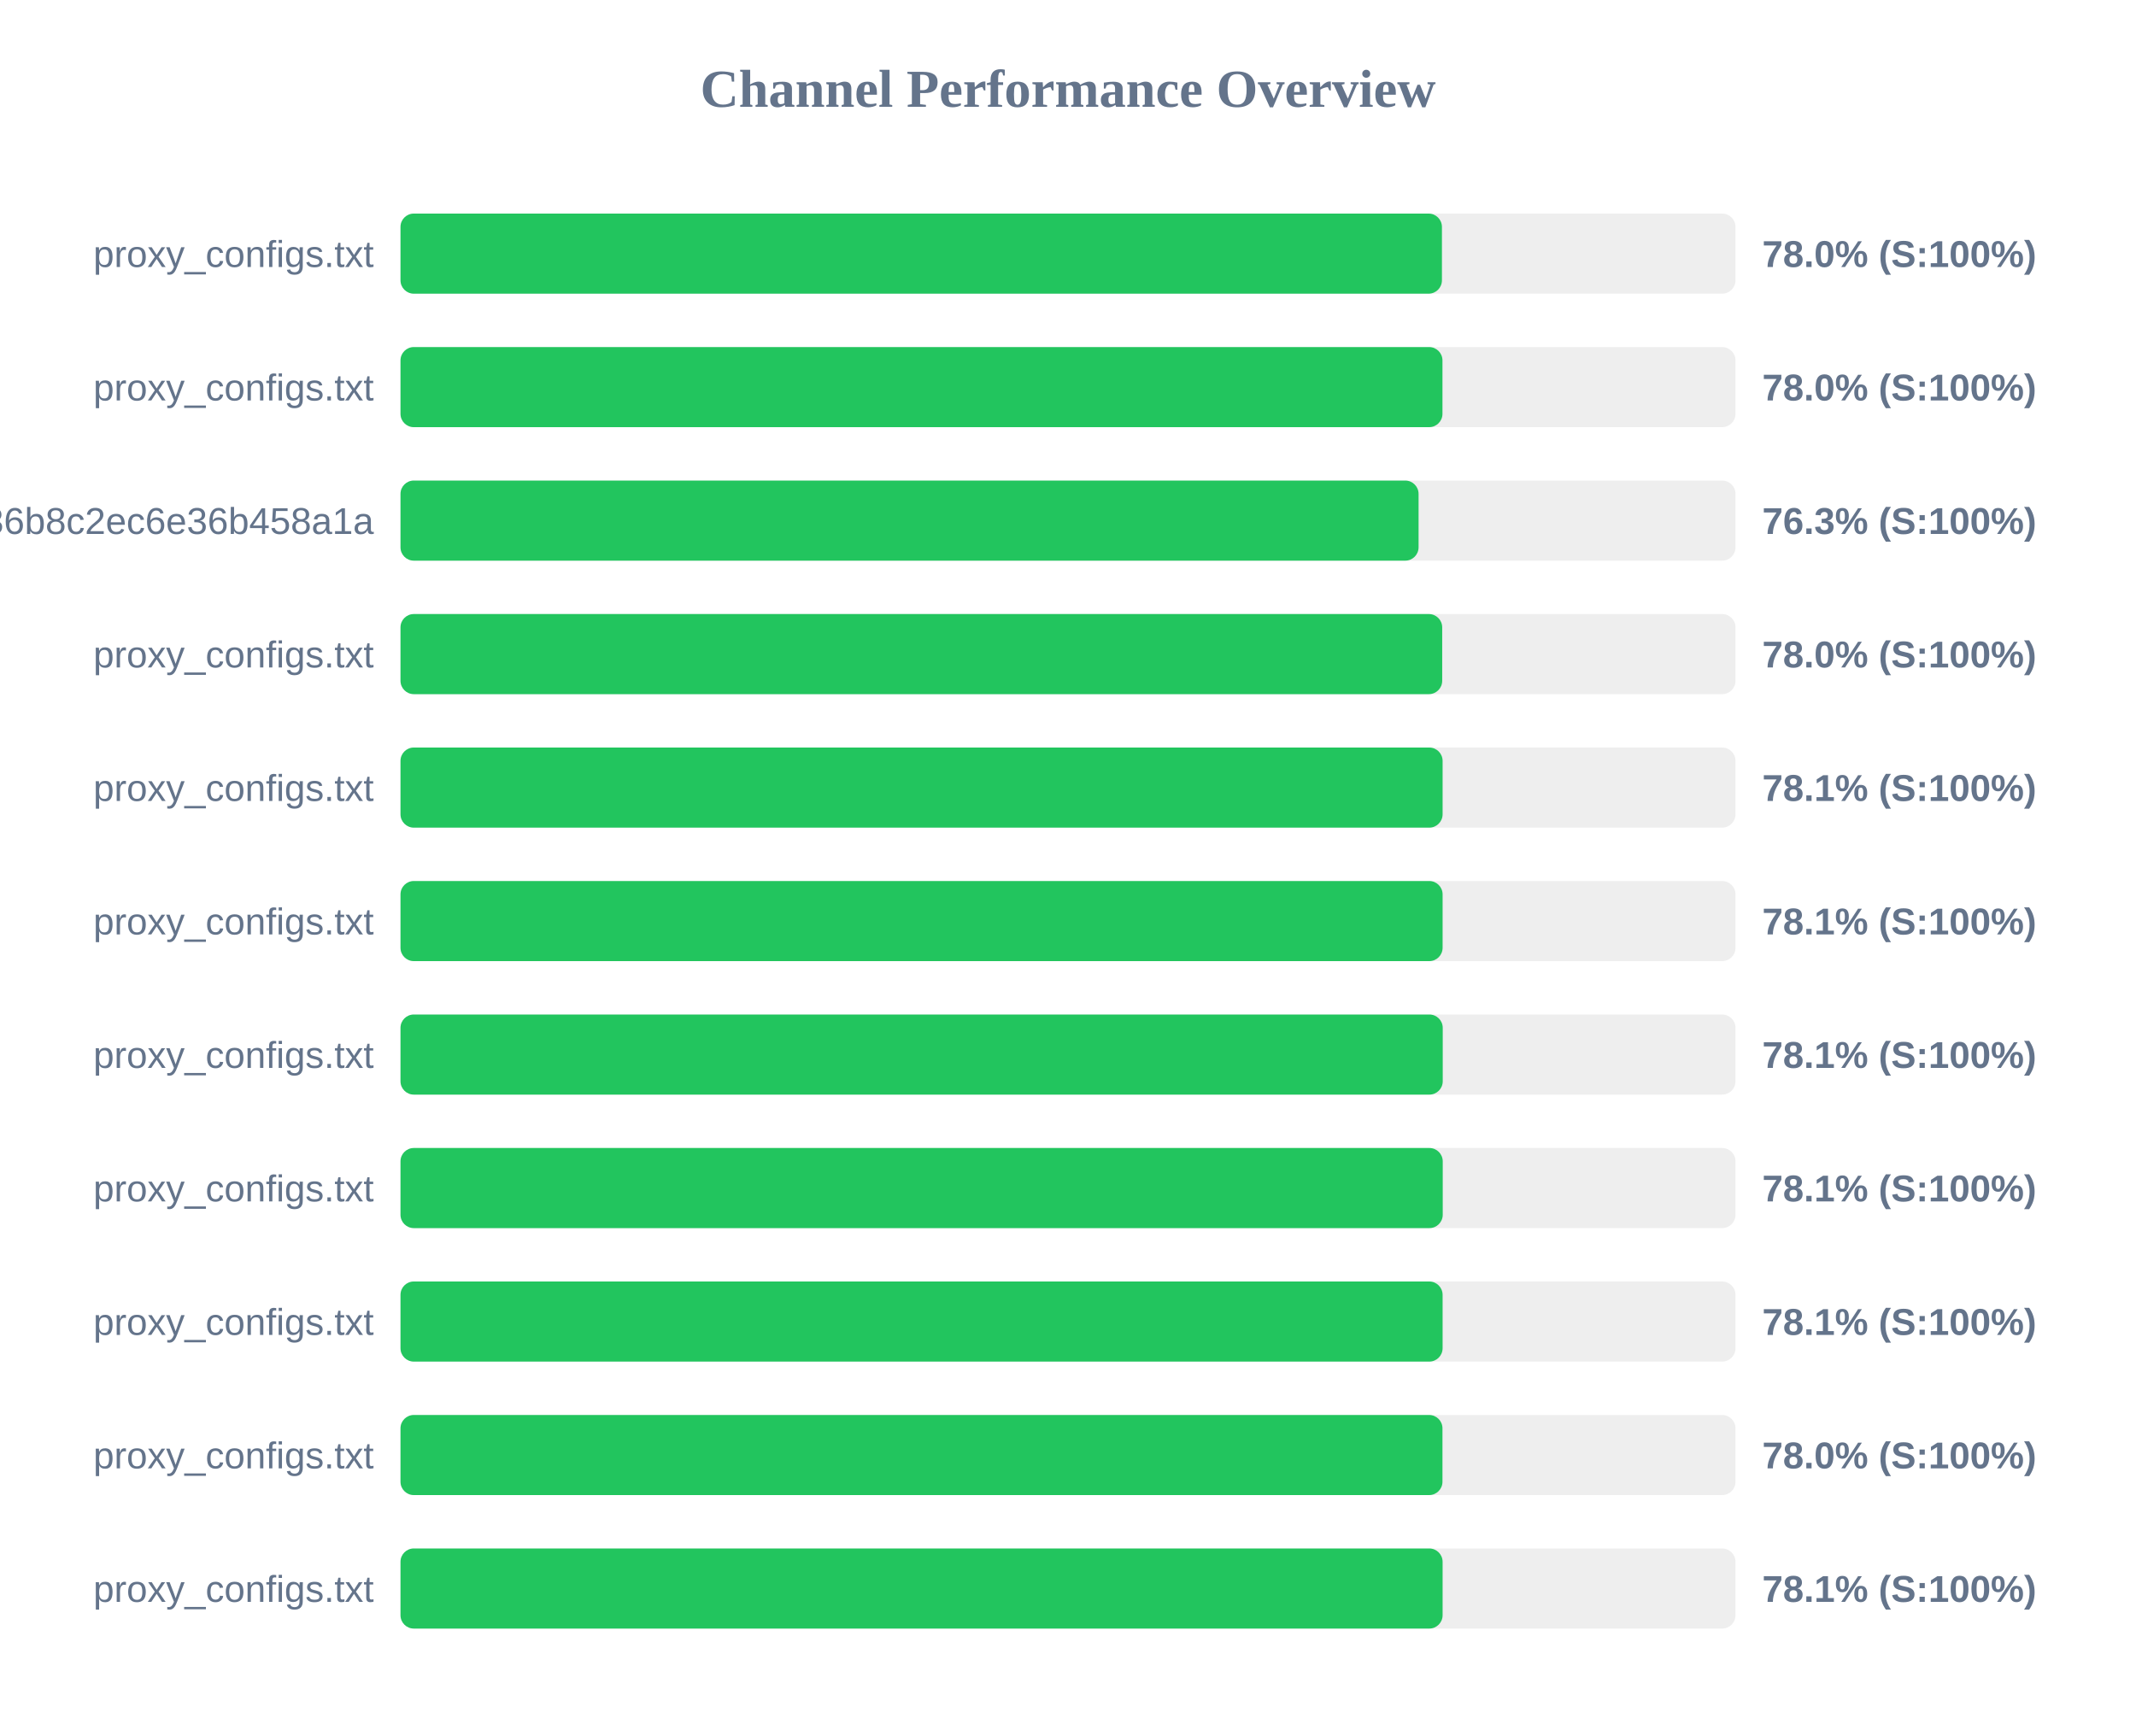
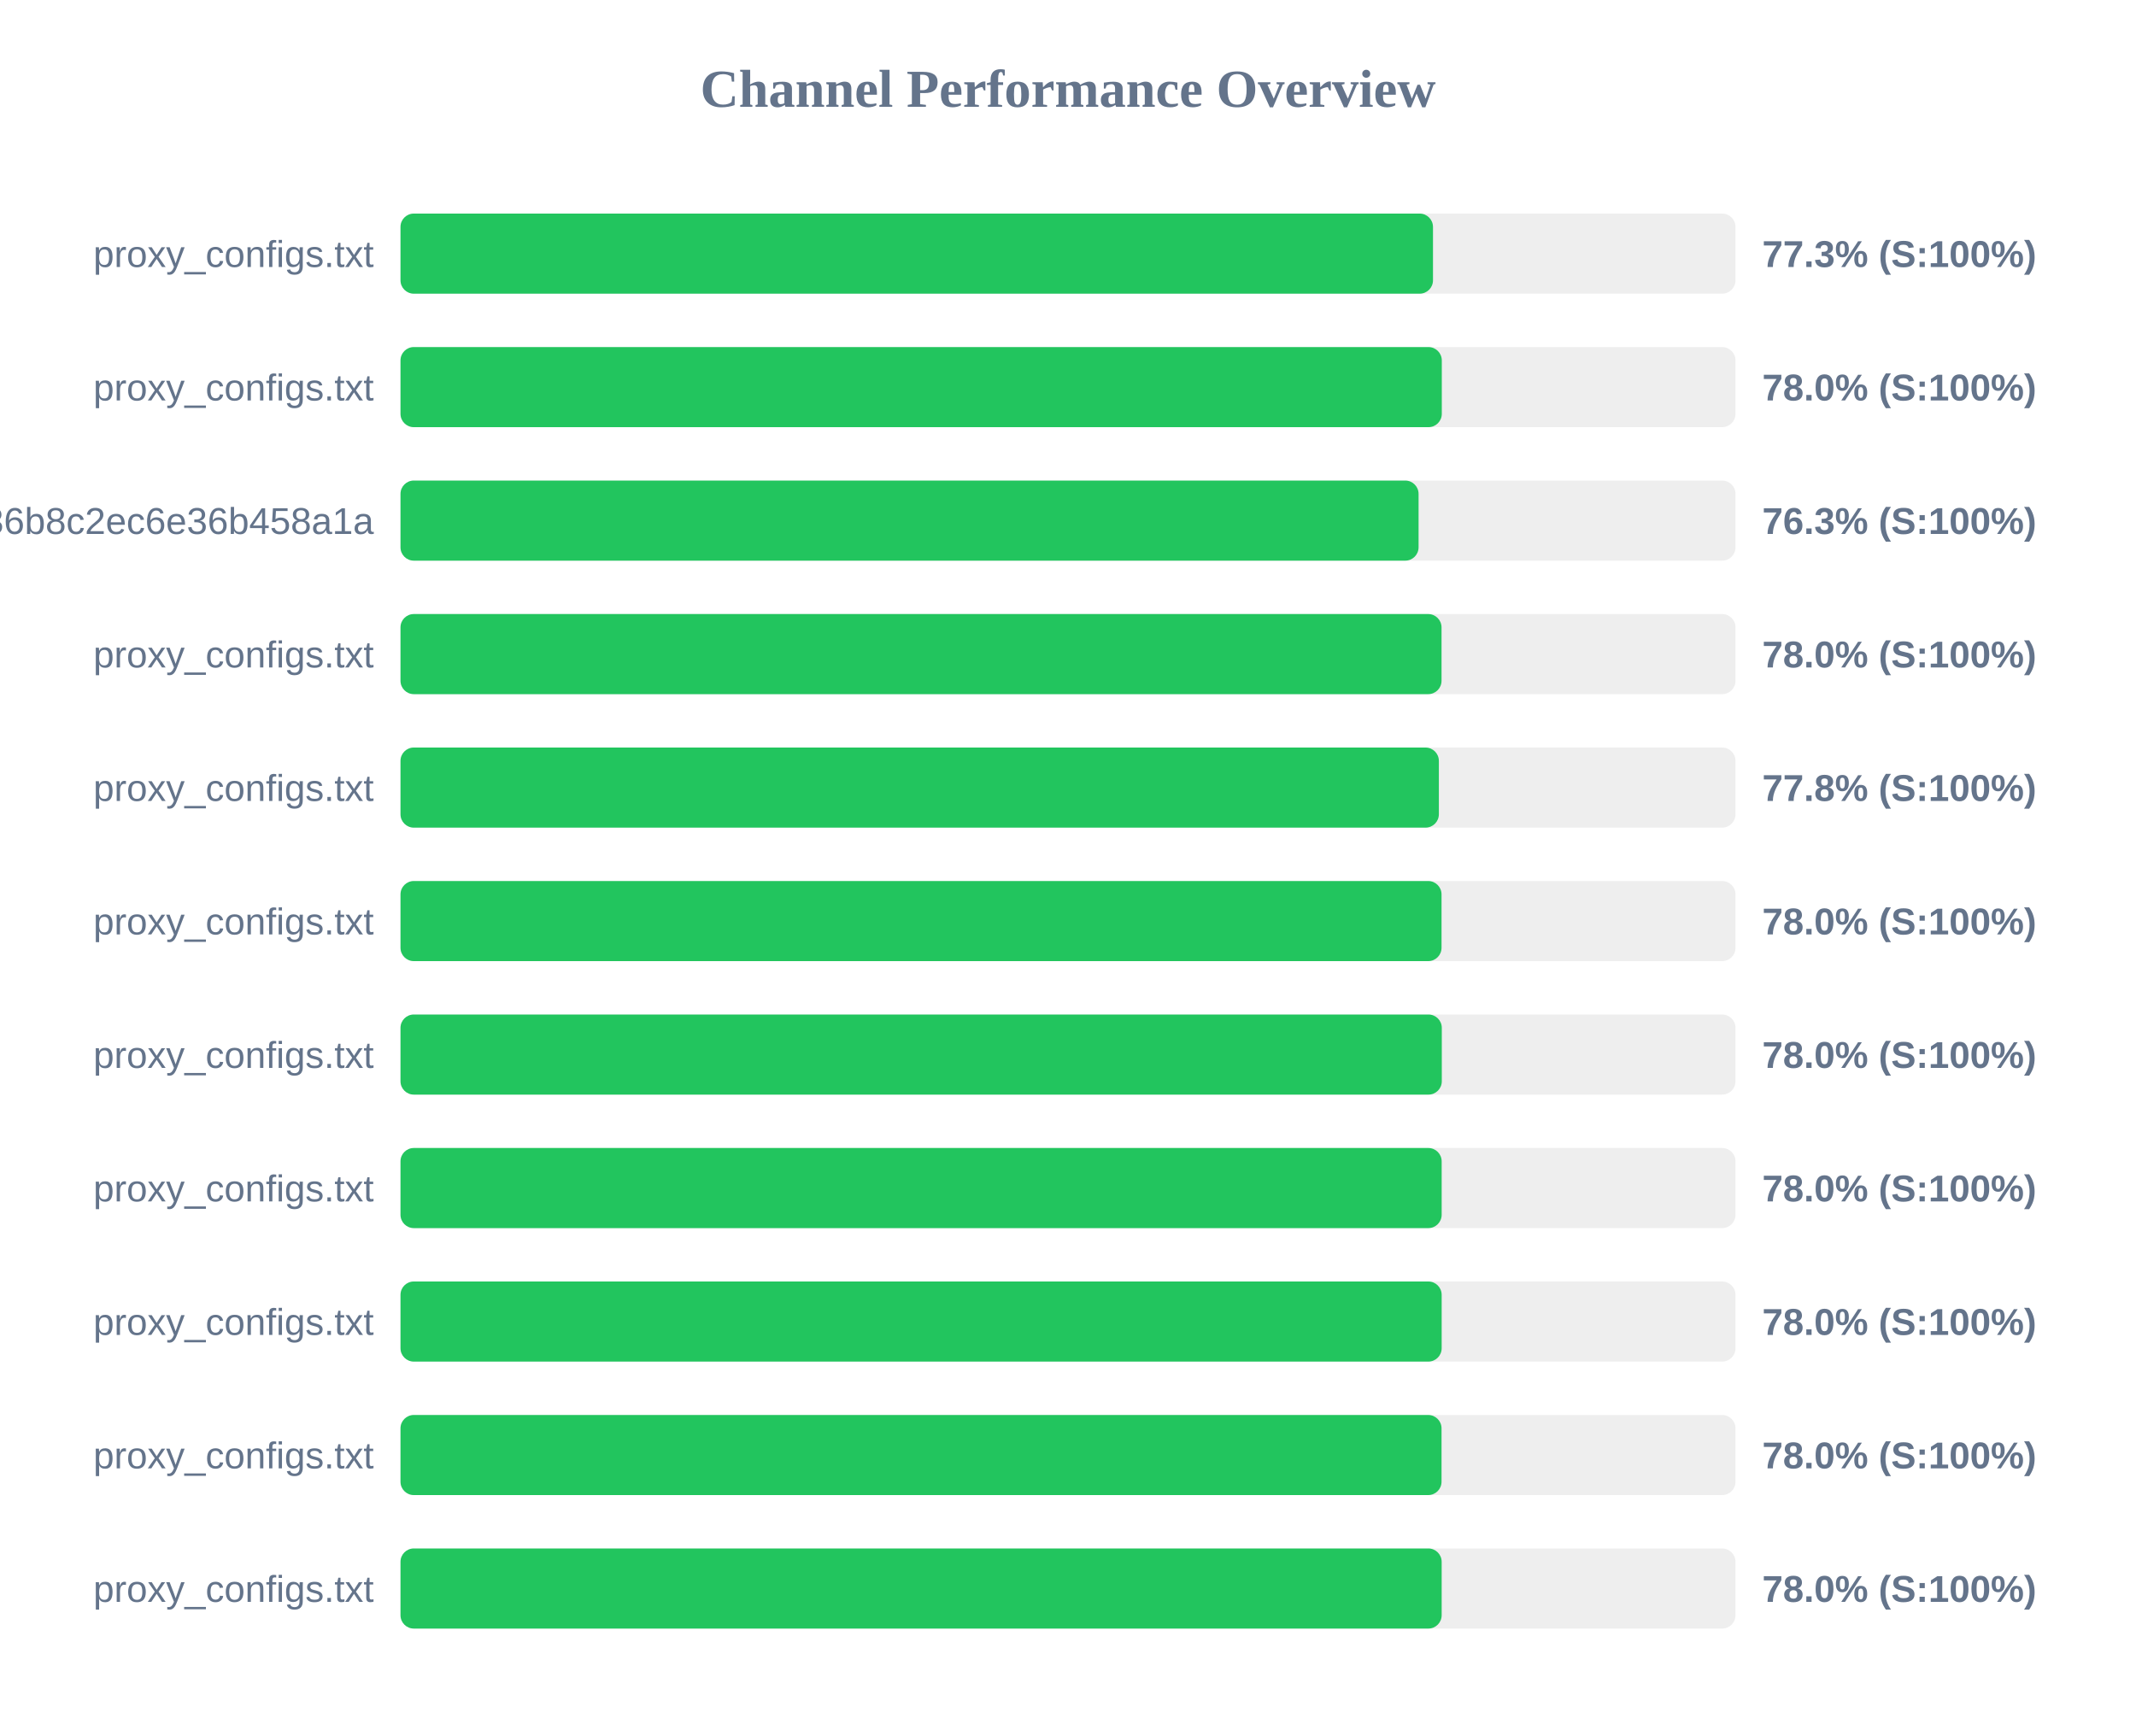
<svg xmlns="http://www.w3.org/2000/svg" width="800" height="650" version="1.1">
  <style>
        .row { font: 14px Arial; fill: #64748b; }
        .score { font: bold 14px Arial; fill: #64748b; }
    </style>
  <text x="400" y="40" text-anchor="middle" font-size="20px" font-weight="bold" fill="#64748b">Channel Performance Overview</text>
  <rect x="150" y="80" width="500" height="30" fill="#eee" rx="5" />
-   <rect x="150" y="80" width="390.05" height="30" fill="#22c55e" rx="5" />
+   <rect x="150" y="80" width="386.7" height="30" fill="#22c55e" rx="5" />
  <text x="140" y="100" text-anchor="end" class="row">proxy_configs.txt</text>
-   <text x="660" y="100" text-anchor="start" class="score">78.0% (S:100%)</text>
+   <text x="660" y="100" text-anchor="start" class="score">77.3% (S:100%)</text>
  <rect x="150" y="130" width="500" height="30" fill="#eee" rx="5" />
-   <rect x="150" y="130" width="390.25" height="30" fill="#22c55e" rx="5" />
+   <rect x="150" y="130" width="390.0" height="30" fill="#22c55e" rx="5" />
  <text x="140" y="150" text-anchor="end" class="row">proxy_configs.txt</text>
  <text x="660" y="150" text-anchor="start" class="score">78.0% (S:100%)</text>
  <rect x="150" y="180" width="500" height="30" fill="#eee" rx="5" />
  <rect x="150" y="180" width="381.3" height="30" fill="#22c55e" rx="5" />
  <text x="140" y="200" text-anchor="end" class="row">subscribe?token=efb406da4661236b8c2ec6e36b458a1a</text>
  <text x="660" y="200" text-anchor="start" class="score">76.3% (S:100%)</text>
  <rect x="150" y="230" width="500" height="30" fill="#eee" rx="5" />
-   <rect x="150" y="230" width="390.15" height="30" fill="#22c55e" rx="5" />
+   <rect x="150" y="230" width="389.9" height="30" fill="#22c55e" rx="5" />
  <text x="140" y="250" text-anchor="end" class="row">proxy_configs.txt</text>
  <text x="660" y="250" text-anchor="start" class="score">78.0% (S:100%)</text>
  <rect x="150" y="280" width="500" height="30" fill="#eee" rx="5" />
-   <rect x="150" y="280" width="390.3" height="30" fill="#22c55e" rx="5" />
+   <rect x="150" y="280" width="388.9" height="30" fill="#22c55e" rx="5" />
  <text x="140" y="300" text-anchor="end" class="row">proxy_configs.txt</text>
-   <text x="660" y="300" text-anchor="start" class="score">78.1% (S:100%)</text>
+   <text x="660" y="300" text-anchor="start" class="score">77.8% (S:100%)</text>
  <rect x="150" y="330" width="500" height="30" fill="#eee" rx="5" />
-   <rect x="150" y="330" width="390.3" height="30" fill="#22c55e" rx="5" />
+   <rect x="150" y="330" width="389.9" height="30" fill="#22c55e" rx="5" />
  <text x="140" y="350" text-anchor="end" class="row">proxy_configs.txt</text>
-   <text x="660" y="350" text-anchor="start" class="score">78.1% (S:100%)</text>
+   <text x="660" y="350" text-anchor="start" class="score">78.0% (S:100%)</text>
  <rect x="150" y="380" width="500" height="30" fill="#eee" rx="5" />
-   <rect x="150" y="380" width="390.35" height="30" fill="#22c55e" rx="5" />
+   <rect x="150" y="380" width="390.0" height="30" fill="#22c55e" rx="5" />
  <text x="140" y="400" text-anchor="end" class="row">proxy_configs.txt</text>
-   <text x="660" y="400" text-anchor="start" class="score">78.1% (S:100%)</text>
+   <text x="660" y="400" text-anchor="start" class="score">78.0% (S:100%)</text>
  <rect x="150" y="430" width="500" height="30" fill="#eee" rx="5" />
-   <rect x="150" y="430" width="390.35" height="30" fill="#22c55e" rx="5" />
+   <rect x="150" y="430" width="389.95" height="30" fill="#22c55e" rx="5" />
  <text x="140" y="450" text-anchor="end" class="row">proxy_configs.txt</text>
-   <text x="660" y="450" text-anchor="start" class="score">78.1% (S:100%)</text>
+   <text x="660" y="450" text-anchor="start" class="score">78.0% (S:100%)</text>
  <rect x="150" y="480" width="500" height="30" fill="#eee" rx="5" />
-   <rect x="150" y="480" width="390.3" height="30" fill="#22c55e" rx="5" />
+   <rect x="150" y="480" width="389.95" height="30" fill="#22c55e" rx="5" />
  <text x="140" y="500" text-anchor="end" class="row">proxy_configs.txt</text>
-   <text x="660" y="500" text-anchor="start" class="score">78.1% (S:100%)</text>
+   <text x="660" y="500" text-anchor="start" class="score">78.0% (S:100%)</text>
  <rect x="150" y="530" width="500" height="30" fill="#eee" rx="5" />
-   <rect x="150" y="530" width="390.25" height="30" fill="#22c55e" rx="5" />
+   <rect x="150" y="530" width="389.9" height="30" fill="#22c55e" rx="5" />
  <text x="140" y="550" text-anchor="end" class="row">proxy_configs.txt</text>
  <text x="660" y="550" text-anchor="start" class="score">78.0% (S:100%)</text>
  <rect x="150" y="580" width="500" height="30" fill="#eee" rx="5" />
-   <rect x="150" y="580" width="390.3" height="30" fill="#22c55e" rx="5" />
+   <rect x="150" y="580" width="389.95" height="30" fill="#22c55e" rx="5" />
  <text x="140" y="600" text-anchor="end" class="row">proxy_configs.txt</text>
-   <text x="660" y="600" text-anchor="start" class="score">78.1% (S:100%)</text>
+   <text x="660" y="600" text-anchor="start" class="score">78.0% (S:100%)</text>
</svg>
